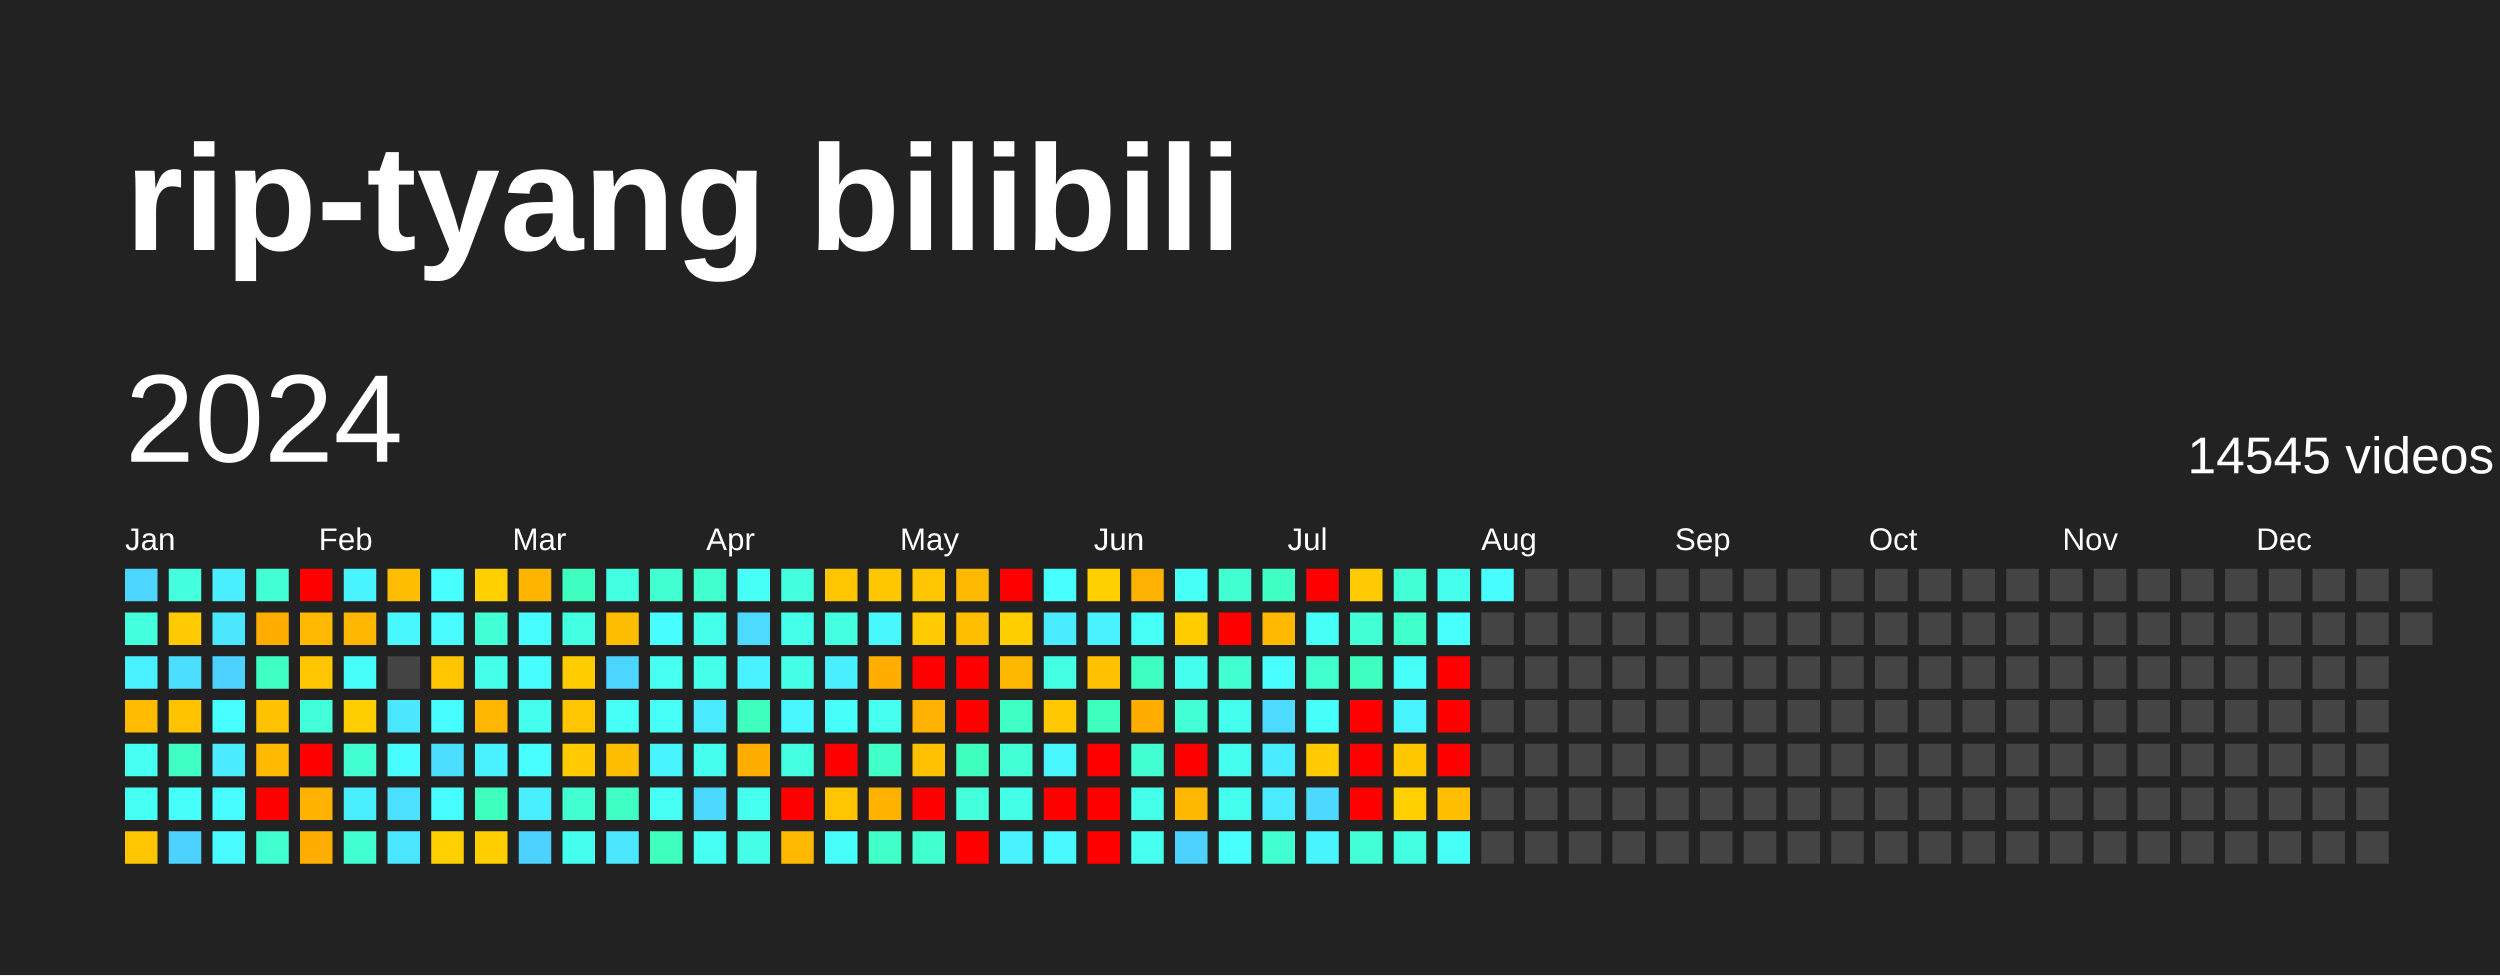
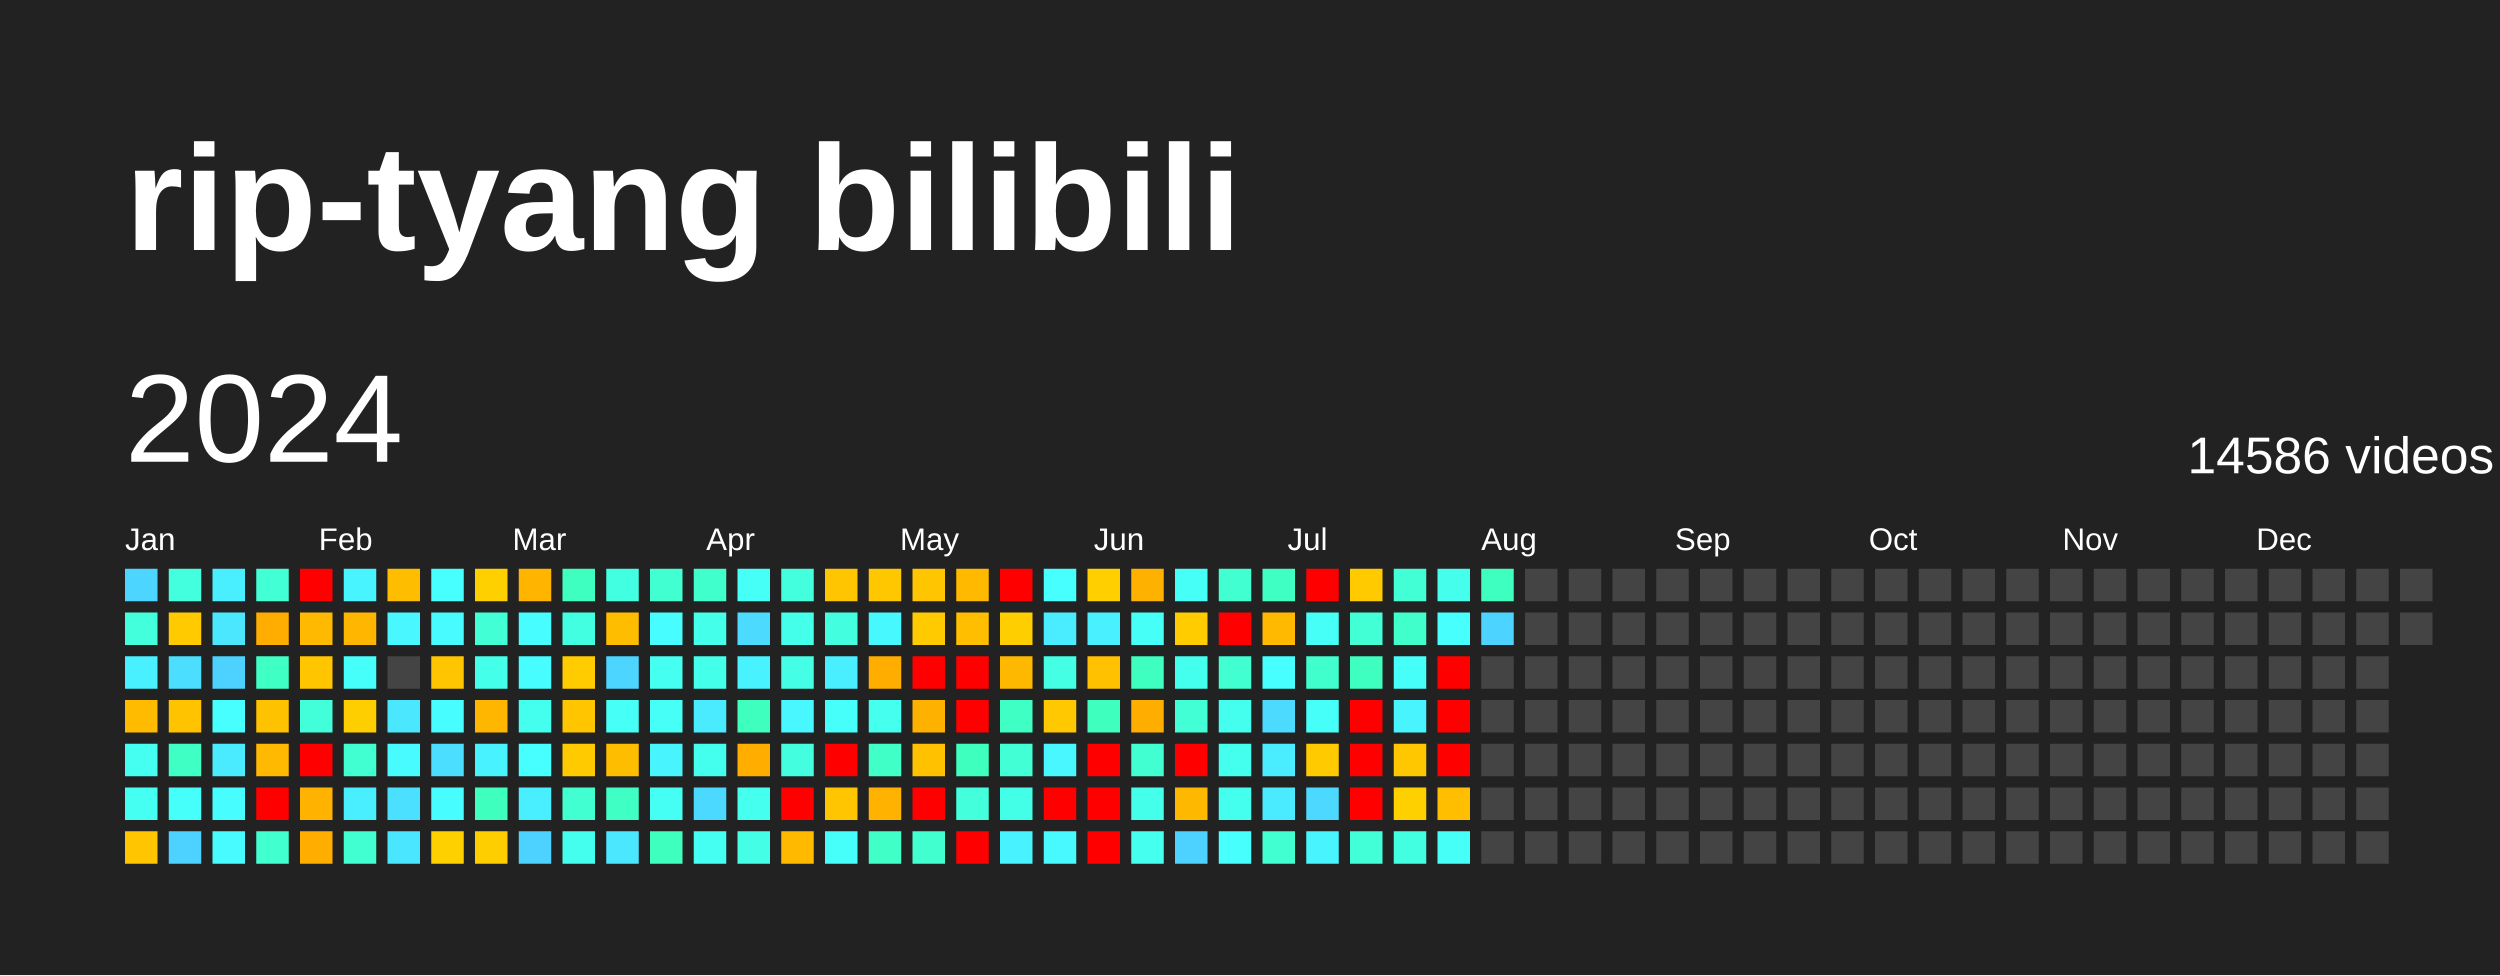
<svg xmlns="http://www.w3.org/2000/svg" baseProfile="full" height="78mm" version="1.1" viewBox="0,0,200,78" width="200mm">
  <defs />
  <rect fill="#222222" height="78" width="200" x="0" y="0" />
  <text fill="#FFFFFF" style="font-size:12px; font-family:Arial; font-weight:bold;" x="10" y="20">rip-tyang bilibili</text>
  <text dominant-baseline="hanging" fill="#FFFFFF" style="font-size:10.0px; font-family:Arial;" x="10" y="30">2024</text>
-   <text dominant-baseline="hanging" fill="#FFFFFF" style="font-size:4.125px; font-family:Arial;" x="175" y="35">14545 videos</text>
+   <text dominant-baseline="hanging" fill="#FFFFFF" style="font-size:4.125px; font-family:Arial;" x="175" y="35">14586 videos</text>
  <text fill="#FFFFFF" style="font-size:2.5px; font-family:Arial" x="10.0" y="44">Jan</text>
  <text fill="#FFFFFF" style="font-size:2.5px; font-family:Arial" x="25.5" y="44">Feb</text>
  <text fill="#FFFFFF" style="font-size:2.5px; font-family:Arial" x="41.0" y="44">Mar</text>
  <text fill="#FFFFFF" style="font-size:2.5px; font-family:Arial" x="56.5" y="44">Apr</text>
  <text fill="#FFFFFF" style="font-size:2.5px; font-family:Arial" x="72.0" y="44">May</text>
  <text fill="#FFFFFF" style="font-size:2.5px; font-family:Arial" x="87.5" y="44">Jun</text>
  <text fill="#FFFFFF" style="font-size:2.5px; font-family:Arial" x="103.0" y="44">Jul</text>
  <text fill="#FFFFFF" style="font-size:2.5px; font-family:Arial" x="118.5" y="44">Aug</text>
  <text fill="#FFFFFF" style="font-size:2.5px; font-family:Arial" x="134.0" y="44">Sep</text>
  <text fill="#FFFFFF" style="font-size:2.5px; font-family:Arial" x="149.5" y="44">Oct</text>
  <text fill="#FFFFFF" style="font-size:2.5px; font-family:Arial" x="165.0" y="44">Nov</text>
  <text fill="#FFFFFF" style="font-size:2.5px; font-family:Arial" x="180.5" y="44">Dec</text>
  <rect fill="#4cd6ff" height="2.6" width="2.6" x="10.0" y="45.5" />
  <rect fill="#43ffdb" height="2.6" width="2.6" x="10.0" y="49.0" />
  <rect fill="#49f0ff" height="2.6" width="2.6" x="10.0" y="52.5" />
  <rect fill="#ffbb00" height="2.6" width="2.6" x="10.0" y="56.0" />
  <rect fill="#45fff1" height="2.6" width="2.6" x="10.0" y="59.5" />
  <rect fill="#45fff3" height="2.6" width="2.6" x="10.0" y="63.0" />
  <rect fill="#ffc500" height="2.6" width="2.6" x="10.0" y="66.5" />
  <rect fill="#43ffdd" height="2.6" width="2.6" x="13.5" y="45.5" />
  <rect fill="#ffcb00" height="2.6" width="2.6" x="13.5" y="49.0" />
  <rect fill="#4bdeff" height="2.6" width="2.6" x="13.5" y="52.5" />
  <rect fill="#ffc300" height="2.6" width="2.6" x="13.5" y="56.0" />
  <rect fill="#40ffc4" height="2.6" width="2.6" x="13.5" y="59.5" />
  <rect fill="#46fffb" height="2.6" width="2.6" x="13.5" y="63.0" />
  <rect fill="#4dd2ff" height="2.6" width="2.6" x="13.5" y="66.5" />
  <rect fill="#49efff" height="2.6" width="2.6" x="17.0" y="45.5" />
  <rect fill="#4ae7ff" height="2.6" width="2.6" x="17.0" y="49.0" />
  <rect fill="#4dd2ff" height="2.6" width="2.6" x="17.0" y="52.5" />
  <rect fill="#47fffe" height="2.6" width="2.6" x="17.0" y="56.0" />
  <rect fill="#4aeaff" height="2.6" width="2.6" x="17.0" y="59.5" />
  <rect fill="#47fdff" height="2.6" width="2.6" x="17.0" y="63.0" />
  <rect fill="#47fbff" height="2.6" width="2.6" x="17.0" y="66.5" />
  <rect fill="#42ffd6" height="2.6" width="2.6" x="20.5" y="45.5" />
  <rect fill="#ffad00" height="2.6" width="2.6" x="20.5" y="49.0" />
  <rect fill="#40ffc4" height="2.6" width="2.6" x="20.5" y="52.5" />
  <rect fill="#ffc200" height="2.6" width="2.6" x="20.5" y="56.0" />
  <rect fill="#ffb900" height="2.6" width="2.6" x="20.5" y="59.5" />
  <rect fill="red" height="2.6" width="2.6" x="20.5" y="63.0" />
  <rect fill="#41ffce" height="2.6" width="2.6" x="20.5" y="66.5" />
  <rect fill="red" height="2.6" width="2.6" x="24.0" y="45.5" />
  <rect fill="#ffb900" height="2.6" width="2.6" x="24.0" y="49.0" />
  <rect fill="#ffc600" height="2.6" width="2.6" x="24.0" y="52.5" />
  <rect fill="#42ffda" height="2.6" width="2.6" x="24.0" y="56.0" />
  <rect fill="red" height="2.6" width="2.6" x="24.0" y="59.5" />
  <rect fill="#ffb200" height="2.6" width="2.6" x="24.0" y="63.0" />
  <rect fill="#ffae00" height="2.6" width="2.6" x="24.0" y="66.5" />
  <rect fill="#48f4ff" height="2.6" width="2.6" x="27.5" y="45.5" />
  <rect fill="#ffb600" height="2.6" width="2.6" x="27.5" y="49.0" />
  <rect fill="#46fffb" height="2.6" width="2.6" x="27.5" y="52.5" />
  <rect fill="#ffce00" height="2.6" width="2.6" x="27.5" y="56.0" />
  <rect fill="#41ffd1" height="2.6" width="2.6" x="27.5" y="59.5" />
  <rect fill="#49efff" height="2.6" width="2.6" x="27.5" y="63.0" />
  <rect fill="#41ffd1" height="2.6" width="2.6" x="27.5" y="66.5" />
  <rect fill="#ffbd00" height="2.6" width="2.6" x="31.0" y="45.5" />
  <rect fill="#48f7ff" height="2.6" width="2.6" x="31.0" y="49.0" />
  <rect fill="#444444" height="2.6" width="2.6" x="31.0" y="52.5" />
  <rect fill="#4ae7ff" height="2.6" width="2.6" x="31.0" y="56.0" />
  <rect fill="#47fbff" height="2.6" width="2.6" x="31.0" y="59.5" />
  <rect fill="#4be0ff" height="2.6" width="2.6" x="31.0" y="63.0" />
  <rect fill="#4ae6ff" height="2.6" width="2.6" x="31.0" y="66.5" />
  <rect fill="#47fffe" height="2.6" width="2.6" x="34.5" y="45.5" />
  <rect fill="#47fbff" height="2.6" width="2.6" x="34.5" y="49.0" />
  <rect fill="#ffc500" height="2.6" width="2.6" x="34.5" y="52.5" />
  <rect fill="#47fdff" height="2.6" width="2.6" x="34.5" y="56.0" />
  <rect fill="#4bdeff" height="2.6" width="2.6" x="34.5" y="59.5" />
  <rect fill="#47fdff" height="2.6" width="2.6" x="34.5" y="63.0" />
  <rect fill="#ffd000" height="2.6" width="2.6" x="34.5" y="66.5" />
  <rect fill="#ffd000" height="2.6" width="2.6" x="38.0" y="45.5" />
  <rect fill="#42ffd5" height="2.6" width="2.6" x="38.0" y="49.0" />
  <rect fill="#44ffea" height="2.6" width="2.6" x="38.0" y="52.5" />
  <rect fill="#ffb600" height="2.6" width="2.6" x="38.0" y="56.0" />
  <rect fill="#49f2ff" height="2.6" width="2.6" x="38.0" y="59.5" />
  <rect fill="#3fffbf" height="2.6" width="2.6" x="38.0" y="63.0" />
  <rect fill="#ffce00" height="2.6" width="2.6" x="38.0" y="66.5" />
  <rect fill="#ffb400" height="2.6" width="2.6" x="41.5" y="45.5" />
  <rect fill="#47fdff" height="2.6" width="2.6" x="41.5" y="49.0" />
  <rect fill="#47fdff" height="2.6" width="2.6" x="41.5" y="52.5" />
  <rect fill="#45ffee" height="2.6" width="2.6" x="41.5" y="56.0" />
  <rect fill="#47ffff" height="2.6" width="2.6" x="41.5" y="59.5" />
  <rect fill="#49efff" height="2.6" width="2.6" x="41.5" y="63.0" />
  <rect fill="#4dd2ff" height="2.6" width="2.6" x="41.5" y="66.5" />
  <rect fill="#3fffc0" height="2.6" width="2.6" x="45.0" y="45.5" />
  <rect fill="#43ffe2" height="2.6" width="2.6" x="45.0" y="49.0" />
  <rect fill="#ffcc00" height="2.6" width="2.6" x="45.0" y="52.5" />
  <rect fill="#ffc600" height="2.6" width="2.6" x="45.0" y="56.0" />
  <rect fill="#ffcb00" height="2.6" width="2.6" x="45.0" y="59.5" />
  <rect fill="#41ffd0" height="2.6" width="2.6" x="45.0" y="63.0" />
  <rect fill="#45ffee" height="2.6" width="2.6" x="45.0" y="66.5" />
  <rect fill="#43ffe2" height="2.6" width="2.6" x="48.5" y="45.5" />
  <rect fill="#ffbd00" height="2.6" width="2.6" x="48.5" y="49.0" />
  <rect fill="#4cd6ff" height="2.6" width="2.6" x="48.5" y="52.5" />
  <rect fill="#46fff6" height="2.6" width="2.6" x="48.5" y="56.0" />
  <rect fill="#ffbd00" height="2.6" width="2.6" x="48.5" y="59.5" />
  <rect fill="#40ffc4" height="2.6" width="2.6" x="48.5" y="63.0" />
  <rect fill="#4ae7ff" height="2.6" width="2.6" x="48.5" y="66.5" />
  <rect fill="#41ffd0" height="2.6" width="2.6" x="52.0" y="45.5" />
  <rect fill="#47fdff" height="2.6" width="2.6" x="52.0" y="49.0" />
  <rect fill="#45fff1" height="2.6" width="2.6" x="52.0" y="52.5" />
  <rect fill="#46fff7" height="2.6" width="2.6" x="52.0" y="56.0" />
  <rect fill="#48f5ff" height="2.6" width="2.6" x="52.0" y="59.5" />
  <rect fill="#46fff4" height="2.6" width="2.6" x="52.0" y="63.0" />
  <rect fill="#3fffbf" height="2.6" width="2.6" x="52.0" y="66.5" />
  <rect fill="#41ffcc" height="2.6" width="2.6" x="55.5" y="45.5" />
  <rect fill="#44ffea" height="2.6" width="2.6" x="55.5" y="49.0" />
  <rect fill="#44ffea" height="2.6" width="2.6" x="55.5" y="52.5" />
  <rect fill="#4aeaff" height="2.6" width="2.6" x="55.5" y="56.0" />
  <rect fill="#45ffee" height="2.6" width="2.6" x="55.5" y="59.5" />
  <rect fill="#4cd9ff" height="2.6" width="2.6" x="55.5" y="63.0" />
  <rect fill="#45fff3" height="2.6" width="2.6" x="55.5" y="66.5" />
  <rect fill="#46fff6" height="2.6" width="2.6" x="59.0" y="45.5" />
  <rect fill="#4cdbff" height="2.6" width="2.6" x="59.0" y="49.0" />
  <rect fill="#49f2ff" height="2.6" width="2.6" x="59.0" y="52.5" />
  <rect fill="#3fffbf" height="2.6" width="2.6" x="59.0" y="56.0" />
  <rect fill="#ffae00" height="2.6" width="2.6" x="59.0" y="59.5" />
  <rect fill="#45ffef" height="2.6" width="2.6" x="59.0" y="63.0" />
  <rect fill="#44ffe5" height="2.6" width="2.6" x="59.0" y="66.5" />
  <rect fill="#43ffdd" height="2.6" width="2.6" x="62.5" y="45.5" />
  <rect fill="#44ffea" height="2.6" width="2.6" x="62.5" y="49.0" />
  <rect fill="#44ffe5" height="2.6" width="2.6" x="62.5" y="52.5" />
  <rect fill="#48f7ff" height="2.6" width="2.6" x="62.5" y="56.0" />
  <rect fill="#43ffe0" height="2.6" width="2.6" x="62.5" y="59.5" />
  <rect fill="red" height="2.6" width="2.6" x="62.5" y="63.0" />
  <rect fill="#ffba00" height="2.6" width="2.6" x="62.5" y="66.5" />
  <rect fill="#ffc500" height="2.6" width="2.6" x="66.0" y="45.5" />
  <rect fill="#43ffe0" height="2.6" width="2.6" x="66.0" y="49.0" />
  <rect fill="#49efff" height="2.6" width="2.6" x="66.0" y="52.5" />
  <rect fill="#46fffb" height="2.6" width="2.6" x="66.0" y="56.0" />
  <rect fill="red" height="2.6" width="2.6" x="66.0" y="59.5" />
  <rect fill="#ffc500" height="2.6" width="2.6" x="66.0" y="63.0" />
  <rect fill="#46fffb" height="2.6" width="2.6" x="66.0" y="66.5" />
  <rect fill="#ffc700" height="2.6" width="2.6" x="69.5" y="45.5" />
  <rect fill="#48f8ff" height="2.6" width="2.6" x="69.5" y="49.0" />
  <rect fill="#ffae00" height="2.6" width="2.6" x="69.5" y="52.5" />
  <rect fill="#45ffef" height="2.6" width="2.6" x="69.5" y="56.0" />
  <rect fill="#40ffc7" height="2.6" width="2.6" x="69.5" y="59.5" />
  <rect fill="#ffb200" height="2.6" width="2.6" x="69.5" y="63.0" />
  <rect fill="#40ffc7" height="2.6" width="2.6" x="69.5" y="66.5" />
  <rect fill="#ffc500" height="2.6" width="2.6" x="73.0" y="45.5" />
  <rect fill="#ffca00" height="2.6" width="2.6" x="73.0" y="49.0" />
  <rect fill="red" height="2.6" width="2.6" x="73.0" y="52.5" />
  <rect fill="#ffb100" height="2.6" width="2.6" x="73.0" y="56.0" />
  <rect fill="#ffc100" height="2.6" width="2.6" x="73.0" y="59.5" />
  <rect fill="red" height="2.6" width="2.6" x="73.0" y="63.0" />
  <rect fill="#41ffce" height="2.6" width="2.6" x="73.0" y="66.5" />
  <rect fill="#ffba00" height="2.6" width="2.6" x="76.5" y="45.5" />
  <rect fill="#ffbe00" height="2.6" width="2.6" x="76.5" y="49.0" />
  <rect fill="red" height="2.6" width="2.6" x="76.5" y="52.5" />
  <rect fill="red" height="2.6" width="2.6" x="76.5" y="56.0" />
  <rect fill="#3fffbf" height="2.6" width="2.6" x="76.5" y="59.5" />
  <rect fill="#43ffdb" height="2.6" width="2.6" x="76.5" y="63.0" />
  <rect fill="red" height="2.6" width="2.6" x="76.5" y="66.5" />
  <rect fill="red" height="2.6" width="2.6" x="80.0" y="45.5" />
  <rect fill="#ffce00" height="2.6" width="2.6" x="80.0" y="49.0" />
  <rect fill="#ffb800" height="2.6" width="2.6" x="80.0" y="52.5" />
  <rect fill="#40ffc4" height="2.6" width="2.6" x="80.0" y="56.0" />
  <rect fill="#42ffd5" height="2.6" width="2.6" x="80.0" y="59.5" />
  <rect fill="#44ffe7" height="2.6" width="2.6" x="80.0" y="63.0" />
  <rect fill="#49f2ff" height="2.6" width="2.6" x="80.0" y="66.5" />
  <rect fill="#47ffff" height="2.6" width="2.6" x="83.5" y="45.5" />
  <rect fill="#4aecff" height="2.6" width="2.6" x="83.5" y="49.0" />
  <rect fill="#44ffe4" height="2.6" width="2.6" x="83.5" y="52.5" />
  <rect fill="#ffc800" height="2.6" width="2.6" x="83.5" y="56.0" />
  <rect fill="#48f7ff" height="2.6" width="2.6" x="83.5" y="59.5" />
  <rect fill="red" height="2.6" width="2.6" x="83.5" y="63.0" />
  <rect fill="#48faff" height="2.6" width="2.6" x="83.5" y="66.5" />
  <rect fill="#ffcf00" height="2.6" width="2.6" x="87.0" y="45.5" />
  <rect fill="#49f0ff" height="2.6" width="2.6" x="87.0" y="49.0" />
  <rect fill="#ffc100" height="2.6" width="2.6" x="87.0" y="52.5" />
  <rect fill="#3fffbf" height="2.6" width="2.6" x="87.0" y="56.0" />
  <rect fill="red" height="2.6" width="2.6" x="87.0" y="59.5" />
  <rect fill="red" height="2.6" width="2.6" x="87.0" y="63.0" />
  <rect fill="red" height="2.6" width="2.6" x="87.0" y="66.5" />
  <rect fill="#ffb100" height="2.6" width="2.6" x="90.5" y="45.5" />
  <rect fill="#46fff7" height="2.6" width="2.6" x="90.5" y="49.0" />
  <rect fill="#3fffc0" height="2.6" width="2.6" x="90.5" y="52.5" />
  <rect fill="#ffae00" height="2.6" width="2.6" x="90.5" y="56.0" />
  <rect fill="#41ffd1" height="2.6" width="2.6" x="90.5" y="59.5" />
  <rect fill="#44ffe9" height="2.6" width="2.6" x="90.5" y="63.0" />
  <rect fill="#45ffef" height="2.6" width="2.6" x="90.5" y="66.5" />
  <rect fill="#46fff6" height="2.6" width="2.6" x="94.0" y="45.5" />
  <rect fill="#ffcc00" height="2.6" width="2.6" x="94.0" y="49.0" />
  <rect fill="#45ffee" height="2.6" width="2.6" x="94.0" y="52.5" />
  <rect fill="#42ffd6" height="2.6" width="2.6" x="94.0" y="56.0" />
  <rect fill="red" height="2.6" width="2.6" x="94.0" y="59.5" />
  <rect fill="#ffb800" height="2.6" width="2.6" x="94.0" y="63.0" />
  <rect fill="#4dd2ff" height="2.6" width="2.6" x="94.0" y="66.5" />
  <rect fill="#41ffd0" height="2.6" width="2.6" x="97.5" y="45.5" />
  <rect fill="red" height="2.6" width="2.6" x="97.5" y="49.0" />
  <rect fill="#41ffd0" height="2.6" width="2.6" x="97.5" y="52.5" />
  <rect fill="#45ffee" height="2.6" width="2.6" x="97.5" y="56.0" />
  <rect fill="#45ffee" height="2.6" width="2.6" x="97.5" y="59.5" />
  <rect fill="#45ffee" height="2.6" width="2.6" x="97.5" y="63.0" />
  <rect fill="#47fffc" height="2.6" width="2.6" x="97.5" y="66.5" />
  <rect fill="#3fffc2" height="2.6" width="2.6" x="101.0" y="45.5" />
  <rect fill="#ffb900" height="2.6" width="2.6" x="101.0" y="49.0" />
  <rect fill="#47ffff" height="2.6" width="2.6" x="101.0" y="52.5" />
  <rect fill="#4cdbff" height="2.6" width="2.6" x="101.0" y="56.0" />
  <rect fill="#4aecff" height="2.6" width="2.6" x="101.0" y="59.5" />
  <rect fill="#4aeaff" height="2.6" width="2.6" x="101.0" y="63.0" />
  <rect fill="#41ffd1" height="2.6" width="2.6" x="101.0" y="66.5" />
  <rect fill="red" height="2.6" width="2.6" x="104.5" y="45.5" />
  <rect fill="#46fff7" height="2.6" width="2.6" x="104.5" y="49.0" />
  <rect fill="#41ffcc" height="2.6" width="2.6" x="104.5" y="52.5" />
  <rect fill="#46fff9" height="2.6" width="2.6" x="104.5" y="56.0" />
  <rect fill="#ffcb00" height="2.6" width="2.6" x="104.5" y="59.5" />
  <rect fill="#4cd8ff" height="2.6" width="2.6" x="104.5" y="63.0" />
  <rect fill="#48f5ff" height="2.6" width="2.6" x="104.5" y="66.5" />
  <rect fill="#ffca00" height="2.6" width="2.6" x="108.0" y="45.5" />
  <rect fill="#42ffd6" height="2.6" width="2.6" x="108.0" y="49.0" />
  <rect fill="#3fffc0" height="2.6" width="2.6" x="108.0" y="52.5" />
  <rect fill="red" height="2.6" width="2.6" x="108.0" y="56.0" />
  <rect fill="red" height="2.6" width="2.6" x="108.0" y="59.5" />
  <rect fill="red" height="2.6" width="2.6" x="108.0" y="63.0" />
  <rect fill="#42ffd8" height="2.6" width="2.6" x="108.0" y="66.5" />
  <rect fill="#42ffd6" height="2.6" width="2.6" x="111.5" y="45.5" />
  <rect fill="#41ffcb" height="2.6" width="2.6" x="111.5" y="49.0" />
  <rect fill="#46fff9" height="2.6" width="2.6" x="111.5" y="52.5" />
  <rect fill="#48f5ff" height="2.6" width="2.6" x="111.5" y="56.0" />
  <rect fill="#ffc700" height="2.6" width="2.6" x="111.5" y="59.5" />
  <rect fill="#ffd000" height="2.6" width="2.6" x="111.5" y="63.0" />
  <rect fill="#43ffe2" height="2.6" width="2.6" x="111.5" y="66.5" />
  <rect fill="#45ffec" height="2.6" width="2.6" x="115.0" y="45.5" />
  <rect fill="#47fffc" height="2.6" width="2.6" x="115.0" y="49.0" />
  <rect fill="red" height="2.6" width="2.6" x="115.0" y="52.5" />
  <rect fill="red" height="2.6" width="2.6" x="115.0" y="56.0" />
  <rect fill="red" height="2.6" width="2.6" x="115.0" y="59.5" />
  <rect fill="#ffbe00" height="2.6" width="2.6" x="115.0" y="63.0" />
  <rect fill="#46fff6" height="2.6" width="2.6" x="115.0" y="66.5" />
-   <rect fill="#47fdff" height="2.6" width="2.6" x="118.5" y="45.5" />
-   <rect fill="#444444" height="2.6" width="2.6" x="118.5" y="49.0" />
+   <rect fill="#3fffc0" height="2.6" width="2.6" x="118.5" y="45.5" />
+   <rect fill="#4dd3ff" height="2.6" width="2.6" x="118.5" y="49.0" />
  <rect fill="#444444" height="2.6" width="2.6" x="118.5" y="52.5" />
  <rect fill="#444444" height="2.6" width="2.6" x="118.5" y="56.0" />
  <rect fill="#444444" height="2.6" width="2.6" x="118.5" y="59.5" />
  <rect fill="#444444" height="2.6" width="2.6" x="118.5" y="63.0" />
  <rect fill="#444444" height="2.6" width="2.6" x="118.5" y="66.5" />
  <rect fill="#444444" height="2.6" width="2.6" x="122.0" y="45.5" />
  <rect fill="#444444" height="2.6" width="2.6" x="122.0" y="49.0" />
  <rect fill="#444444" height="2.6" width="2.6" x="122.0" y="52.5" />
  <rect fill="#444444" height="2.6" width="2.6" x="122.0" y="56.0" />
  <rect fill="#444444" height="2.6" width="2.6" x="122.0" y="59.5" />
  <rect fill="#444444" height="2.6" width="2.6" x="122.0" y="63.0" />
  <rect fill="#444444" height="2.6" width="2.6" x="122.0" y="66.5" />
  <rect fill="#444444" height="2.6" width="2.6" x="125.5" y="45.5" />
  <rect fill="#444444" height="2.6" width="2.6" x="125.5" y="49.0" />
  <rect fill="#444444" height="2.6" width="2.6" x="125.5" y="52.5" />
  <rect fill="#444444" height="2.6" width="2.6" x="125.5" y="56.0" />
  <rect fill="#444444" height="2.6" width="2.6" x="125.5" y="59.5" />
  <rect fill="#444444" height="2.6" width="2.6" x="125.5" y="63.0" />
  <rect fill="#444444" height="2.6" width="2.6" x="125.5" y="66.5" />
  <rect fill="#444444" height="2.6" width="2.6" x="129.0" y="45.5" />
  <rect fill="#444444" height="2.6" width="2.6" x="129.0" y="49.0" />
  <rect fill="#444444" height="2.6" width="2.6" x="129.0" y="52.5" />
  <rect fill="#444444" height="2.6" width="2.6" x="129.0" y="56.0" />
  <rect fill="#444444" height="2.6" width="2.6" x="129.0" y="59.5" />
  <rect fill="#444444" height="2.6" width="2.6" x="129.0" y="63.0" />
  <rect fill="#444444" height="2.6" width="2.6" x="129.0" y="66.5" />
  <rect fill="#444444" height="2.6" width="2.6" x="132.5" y="45.5" />
  <rect fill="#444444" height="2.6" width="2.6" x="132.5" y="49.0" />
  <rect fill="#444444" height="2.6" width="2.6" x="132.5" y="52.5" />
  <rect fill="#444444" height="2.6" width="2.6" x="132.5" y="56.0" />
  <rect fill="#444444" height="2.6" width="2.6" x="132.5" y="59.5" />
  <rect fill="#444444" height="2.6" width="2.6" x="132.5" y="63.0" />
  <rect fill="#444444" height="2.6" width="2.6" x="132.5" y="66.5" />
  <rect fill="#444444" height="2.6" width="2.6" x="136.0" y="45.5" />
  <rect fill="#444444" height="2.6" width="2.6" x="136.0" y="49.0" />
  <rect fill="#444444" height="2.6" width="2.6" x="136.0" y="52.5" />
  <rect fill="#444444" height="2.6" width="2.6" x="136.0" y="56.0" />
  <rect fill="#444444" height="2.6" width="2.6" x="136.0" y="59.5" />
  <rect fill="#444444" height="2.6" width="2.6" x="136.0" y="63.0" />
  <rect fill="#444444" height="2.6" width="2.6" x="136.0" y="66.5" />
  <rect fill="#444444" height="2.6" width="2.6" x="139.5" y="45.5" />
  <rect fill="#444444" height="2.6" width="2.6" x="139.5" y="49.0" />
  <rect fill="#444444" height="2.6" width="2.6" x="139.5" y="52.5" />
  <rect fill="#444444" height="2.6" width="2.6" x="139.5" y="56.0" />
  <rect fill="#444444" height="2.6" width="2.6" x="139.5" y="59.5" />
  <rect fill="#444444" height="2.6" width="2.6" x="139.5" y="63.0" />
  <rect fill="#444444" height="2.6" width="2.6" x="139.5" y="66.5" />
  <rect fill="#444444" height="2.6" width="2.6" x="143.0" y="45.5" />
  <rect fill="#444444" height="2.6" width="2.6" x="143.0" y="49.0" />
  <rect fill="#444444" height="2.6" width="2.6" x="143.0" y="52.5" />
  <rect fill="#444444" height="2.6" width="2.6" x="143.0" y="56.0" />
  <rect fill="#444444" height="2.6" width="2.6" x="143.0" y="59.5" />
  <rect fill="#444444" height="2.6" width="2.6" x="143.0" y="63.0" />
  <rect fill="#444444" height="2.6" width="2.6" x="143.0" y="66.5" />
  <rect fill="#444444" height="2.6" width="2.6" x="146.5" y="45.5" />
  <rect fill="#444444" height="2.6" width="2.6" x="146.5" y="49.0" />
  <rect fill="#444444" height="2.6" width="2.6" x="146.5" y="52.5" />
  <rect fill="#444444" height="2.6" width="2.6" x="146.5" y="56.0" />
  <rect fill="#444444" height="2.6" width="2.6" x="146.5" y="59.5" />
  <rect fill="#444444" height="2.6" width="2.6" x="146.5" y="63.0" />
  <rect fill="#444444" height="2.6" width="2.6" x="146.5" y="66.5" />
  <rect fill="#444444" height="2.6" width="2.6" x="150.0" y="45.5" />
  <rect fill="#444444" height="2.6" width="2.6" x="150.0" y="49.0" />
  <rect fill="#444444" height="2.6" width="2.6" x="150.0" y="52.5" />
  <rect fill="#444444" height="2.6" width="2.6" x="150.0" y="56.0" />
  <rect fill="#444444" height="2.6" width="2.6" x="150.0" y="59.5" />
  <rect fill="#444444" height="2.6" width="2.6" x="150.0" y="63.0" />
  <rect fill="#444444" height="2.6" width="2.6" x="150.0" y="66.5" />
  <rect fill="#444444" height="2.6" width="2.6" x="153.5" y="45.5" />
  <rect fill="#444444" height="2.6" width="2.6" x="153.5" y="49.0" />
  <rect fill="#444444" height="2.6" width="2.6" x="153.5" y="52.5" />
  <rect fill="#444444" height="2.6" width="2.6" x="153.5" y="56.0" />
  <rect fill="#444444" height="2.6" width="2.6" x="153.5" y="59.5" />
  <rect fill="#444444" height="2.6" width="2.6" x="153.5" y="63.0" />
  <rect fill="#444444" height="2.6" width="2.6" x="153.5" y="66.5" />
  <rect fill="#444444" height="2.6" width="2.6" x="157.0" y="45.5" />
  <rect fill="#444444" height="2.6" width="2.6" x="157.0" y="49.0" />
  <rect fill="#444444" height="2.6" width="2.6" x="157.0" y="52.5" />
  <rect fill="#444444" height="2.6" width="2.6" x="157.0" y="56.0" />
  <rect fill="#444444" height="2.6" width="2.6" x="157.0" y="59.5" />
  <rect fill="#444444" height="2.6" width="2.6" x="157.0" y="63.0" />
  <rect fill="#444444" height="2.6" width="2.6" x="157.0" y="66.5" />
  <rect fill="#444444" height="2.6" width="2.6" x="160.5" y="45.5" />
  <rect fill="#444444" height="2.6" width="2.6" x="160.5" y="49.0" />
  <rect fill="#444444" height="2.6" width="2.6" x="160.5" y="52.5" />
  <rect fill="#444444" height="2.6" width="2.6" x="160.5" y="56.0" />
  <rect fill="#444444" height="2.6" width="2.6" x="160.5" y="59.5" />
  <rect fill="#444444" height="2.6" width="2.6" x="160.5" y="63.0" />
  <rect fill="#444444" height="2.6" width="2.6" x="160.5" y="66.5" />
  <rect fill="#444444" height="2.6" width="2.6" x="164.0" y="45.5" />
  <rect fill="#444444" height="2.6" width="2.6" x="164.0" y="49.0" />
  <rect fill="#444444" height="2.6" width="2.6" x="164.0" y="52.5" />
  <rect fill="#444444" height="2.6" width="2.6" x="164.0" y="56.0" />
  <rect fill="#444444" height="2.6" width="2.6" x="164.0" y="59.5" />
  <rect fill="#444444" height="2.6" width="2.6" x="164.0" y="63.0" />
  <rect fill="#444444" height="2.6" width="2.6" x="164.0" y="66.5" />
  <rect fill="#444444" height="2.6" width="2.6" x="167.5" y="45.5" />
  <rect fill="#444444" height="2.6" width="2.6" x="167.5" y="49.0" />
  <rect fill="#444444" height="2.6" width="2.6" x="167.5" y="52.5" />
  <rect fill="#444444" height="2.6" width="2.6" x="167.5" y="56.0" />
  <rect fill="#444444" height="2.6" width="2.6" x="167.5" y="59.5" />
  <rect fill="#444444" height="2.6" width="2.6" x="167.5" y="63.0" />
  <rect fill="#444444" height="2.6" width="2.6" x="167.5" y="66.5" />
  <rect fill="#444444" height="2.6" width="2.6" x="171.0" y="45.5" />
  <rect fill="#444444" height="2.6" width="2.6" x="171.0" y="49.0" />
  <rect fill="#444444" height="2.6" width="2.6" x="171.0" y="52.5" />
  <rect fill="#444444" height="2.6" width="2.6" x="171.0" y="56.0" />
  <rect fill="#444444" height="2.6" width="2.6" x="171.0" y="59.5" />
  <rect fill="#444444" height="2.6" width="2.6" x="171.0" y="63.0" />
  <rect fill="#444444" height="2.6" width="2.6" x="171.0" y="66.5" />
  <rect fill="#444444" height="2.6" width="2.6" x="174.5" y="45.5" />
  <rect fill="#444444" height="2.6" width="2.6" x="174.5" y="49.0" />
  <rect fill="#444444" height="2.6" width="2.6" x="174.5" y="52.5" />
  <rect fill="#444444" height="2.6" width="2.6" x="174.5" y="56.0" />
  <rect fill="#444444" height="2.6" width="2.6" x="174.5" y="59.5" />
  <rect fill="#444444" height="2.6" width="2.6" x="174.5" y="63.0" />
  <rect fill="#444444" height="2.6" width="2.6" x="174.5" y="66.5" />
  <rect fill="#444444" height="2.6" width="2.6" x="178.0" y="45.5" />
  <rect fill="#444444" height="2.6" width="2.6" x="178.0" y="49.0" />
  <rect fill="#444444" height="2.6" width="2.6" x="178.0" y="52.5" />
  <rect fill="#444444" height="2.6" width="2.6" x="178.0" y="56.0" />
  <rect fill="#444444" height="2.6" width="2.6" x="178.0" y="59.5" />
  <rect fill="#444444" height="2.6" width="2.6" x="178.0" y="63.0" />
  <rect fill="#444444" height="2.6" width="2.6" x="178.0" y="66.5" />
  <rect fill="#444444" height="2.6" width="2.6" x="181.5" y="45.5" />
  <rect fill="#444444" height="2.6" width="2.6" x="181.5" y="49.0" />
  <rect fill="#444444" height="2.6" width="2.6" x="181.5" y="52.5" />
  <rect fill="#444444" height="2.6" width="2.6" x="181.5" y="56.0" />
  <rect fill="#444444" height="2.6" width="2.6" x="181.5" y="59.5" />
  <rect fill="#444444" height="2.6" width="2.6" x="181.5" y="63.0" />
  <rect fill="#444444" height="2.6" width="2.6" x="181.5" y="66.5" />
  <rect fill="#444444" height="2.6" width="2.6" x="185.0" y="45.5" />
  <rect fill="#444444" height="2.6" width="2.6" x="185.0" y="49.0" />
  <rect fill="#444444" height="2.6" width="2.6" x="185.0" y="52.5" />
  <rect fill="#444444" height="2.6" width="2.6" x="185.0" y="56.0" />
  <rect fill="#444444" height="2.6" width="2.6" x="185.0" y="59.5" />
  <rect fill="#444444" height="2.6" width="2.6" x="185.0" y="63.0" />
  <rect fill="#444444" height="2.6" width="2.6" x="185.0" y="66.5" />
  <rect fill="#444444" height="2.6" width="2.6" x="188.5" y="45.5" />
  <rect fill="#444444" height="2.6" width="2.6" x="188.5" y="49.0" />
  <rect fill="#444444" height="2.6" width="2.6" x="188.5" y="52.5" />
  <rect fill="#444444" height="2.6" width="2.6" x="188.5" y="56.0" />
  <rect fill="#444444" height="2.6" width="2.6" x="188.5" y="59.5" />
  <rect fill="#444444" height="2.6" width="2.6" x="188.5" y="63.0" />
  <rect fill="#444444" height="2.6" width="2.6" x="188.5" y="66.5" />
  <rect fill="#444444" height="2.6" width="2.6" x="192.0" y="45.5" />
  <rect fill="#444444" height="2.6" width="2.6" x="192.0" y="49.0" />
</svg>
